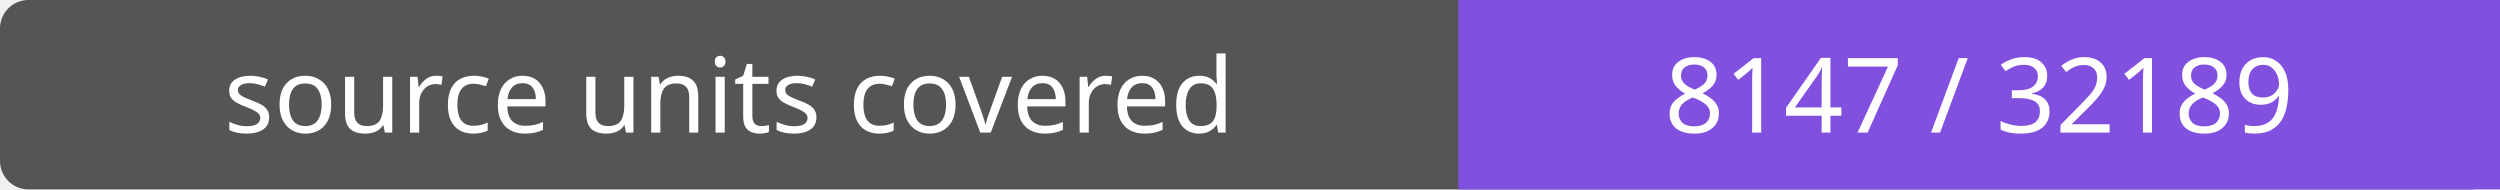
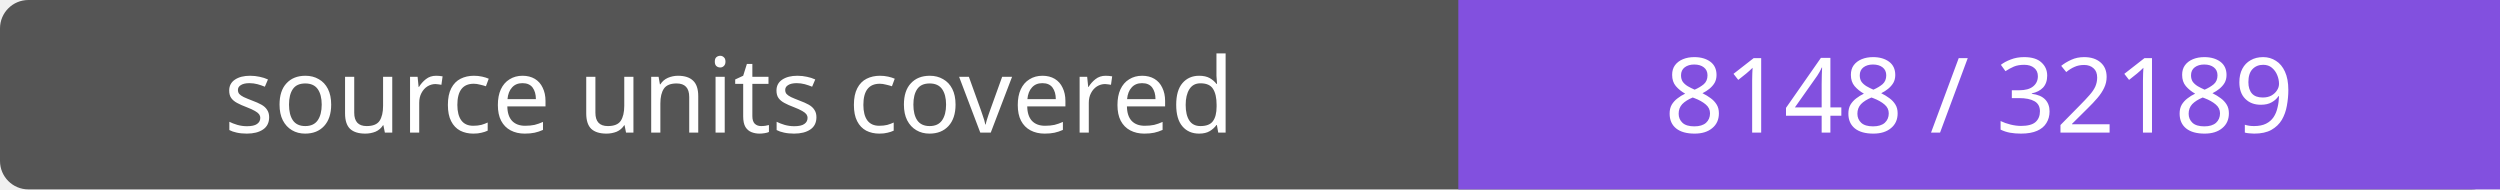
- <svg xmlns="http://www.w3.org/2000/svg" width="264" height="20" role="img" aria-label="source units covered: 8147 / 32189">
+ <svg xmlns="http://www.w3.org/2000/svg" width="264" height="20" role="img" aria-label="source units covered: 8148 / 32189">
  <rect width="264" height="20" rx="3" fill="#555" />
  <path fill="#8250df" d="M154 0h110v20H154z" />
  <g fill="#fff" text-anchor="middle" font-family="Verdana,sans-serif" font-size="11">
    <text x="77.0" y="14">source units covered</text>
-     <text x="209.0" y="14">8147 / 32189</text>
+     <text x="209.0" y="14">8148 / 32189</text>
  </g>
</svg>
